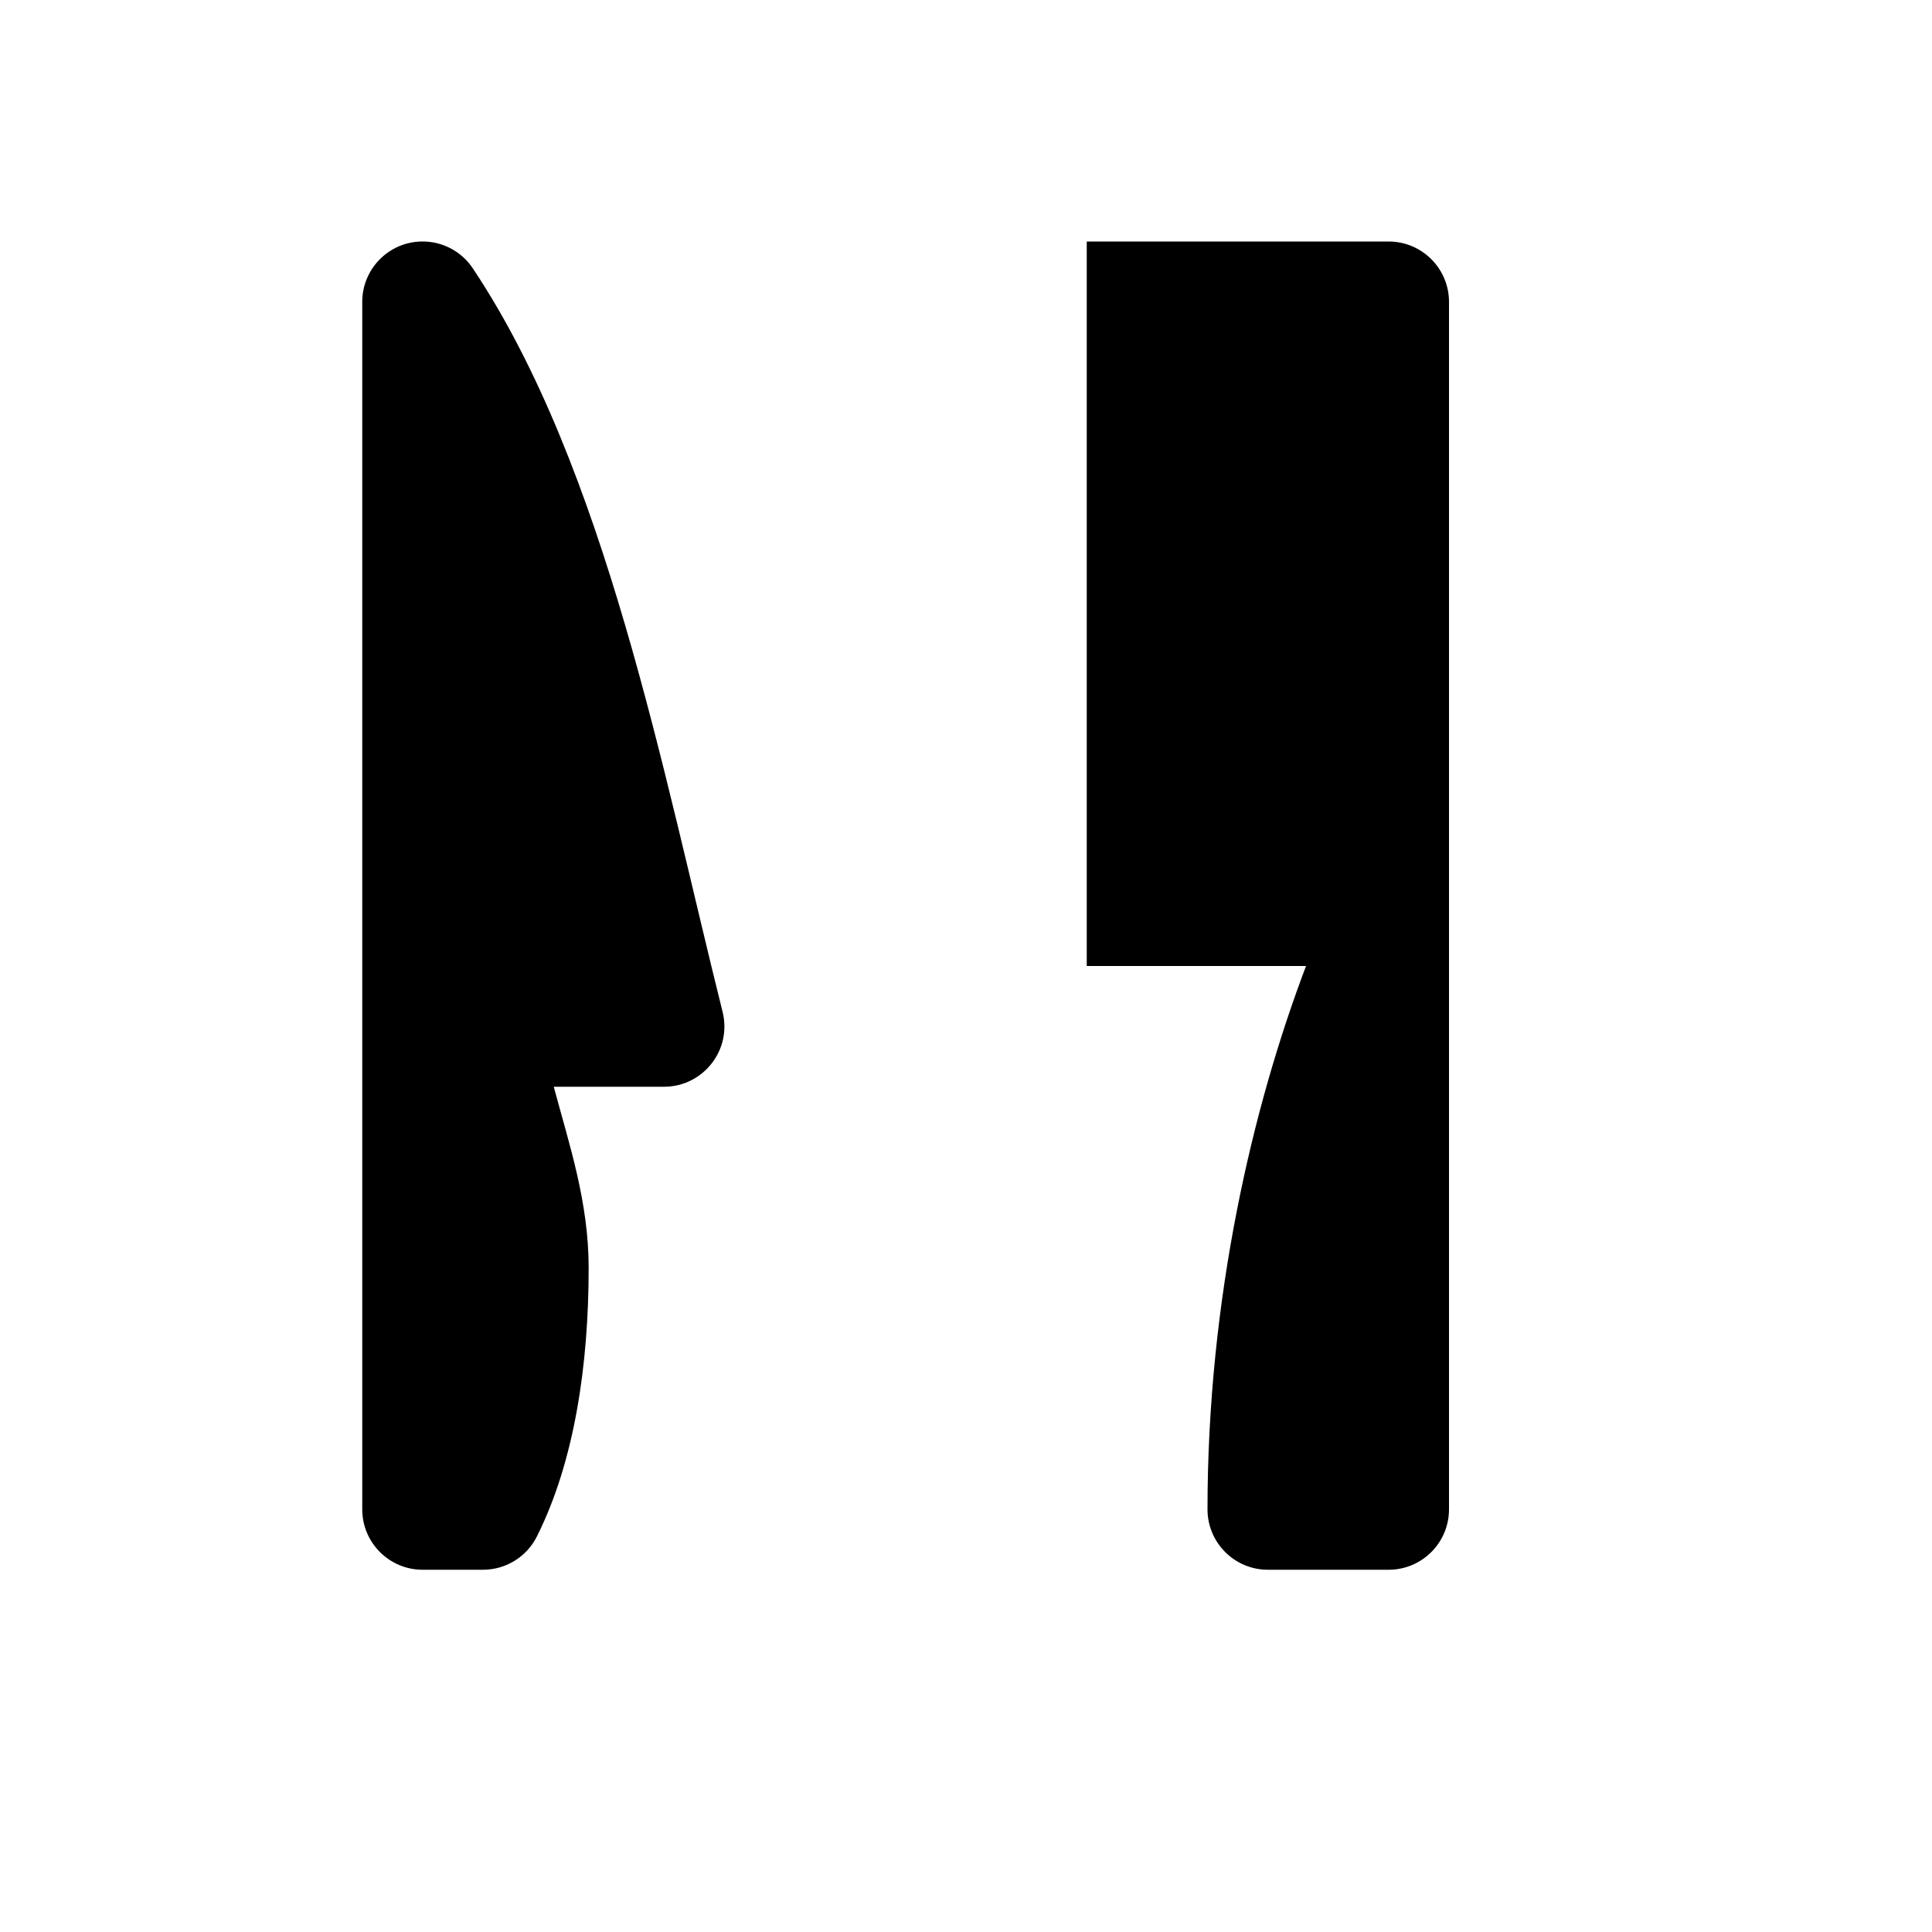
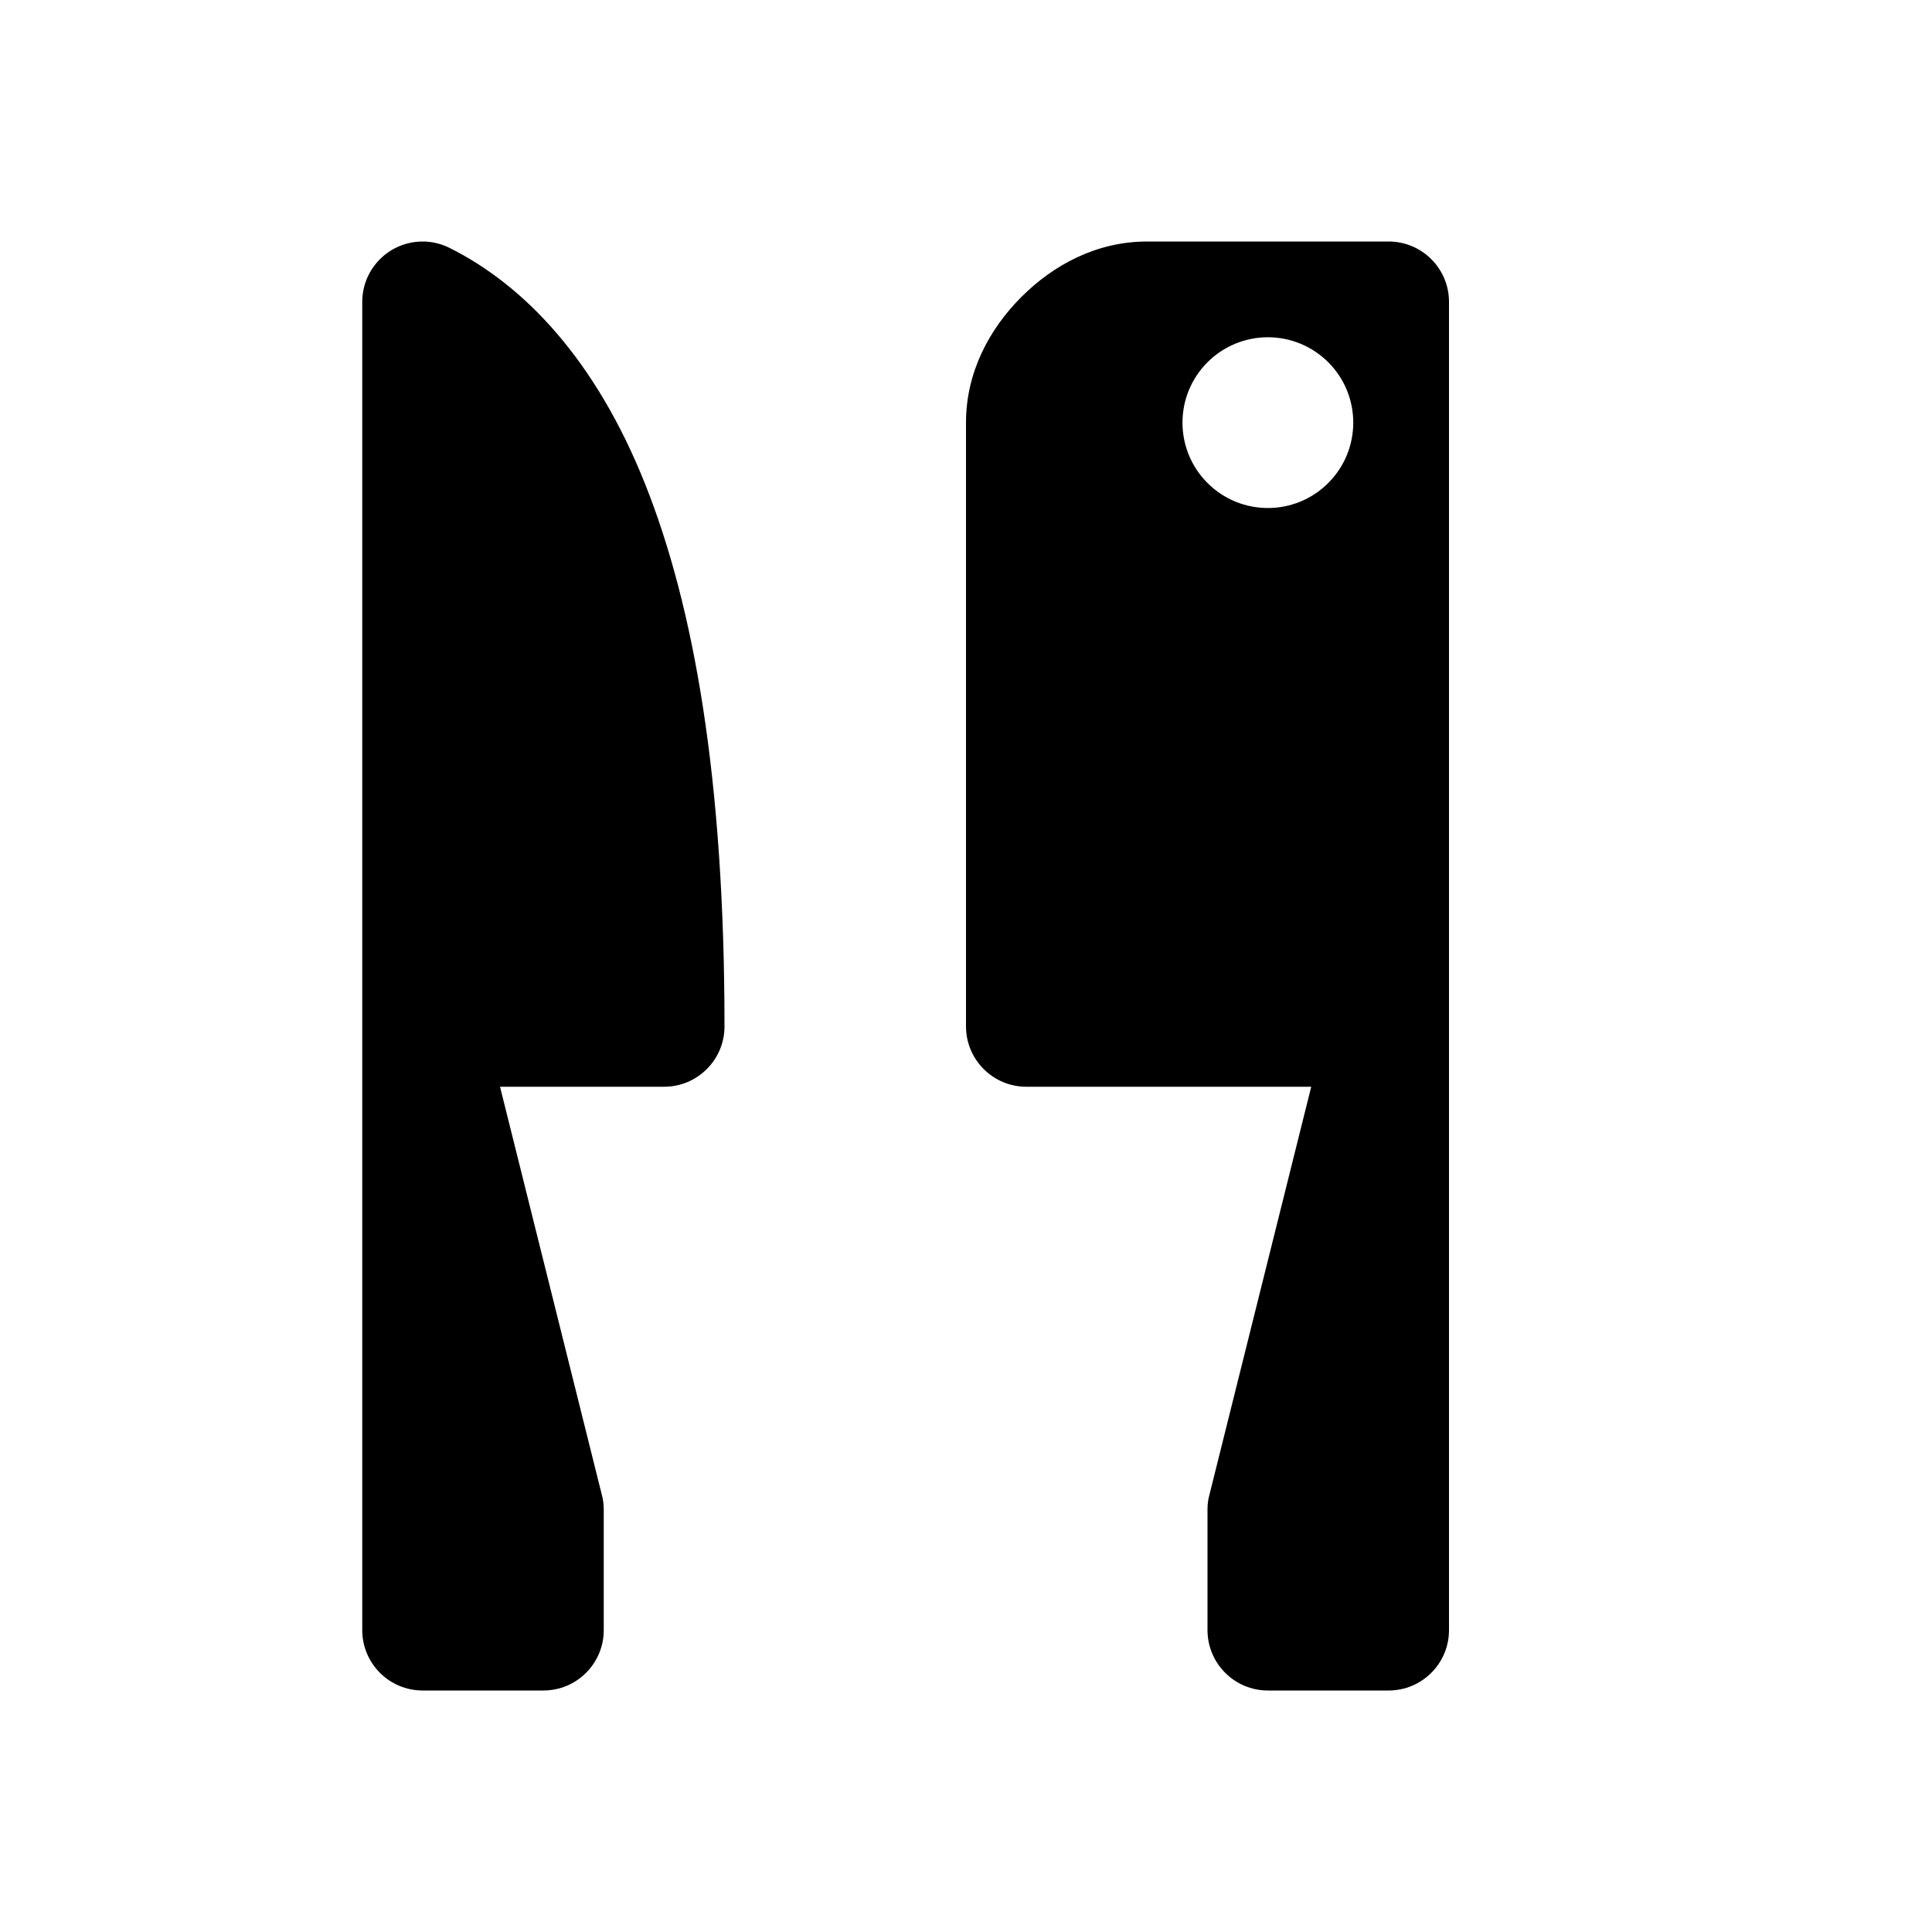
<svg xmlns="http://www.w3.org/2000/svg" width="16" height="16">
-   <path d="M 3.492,2.0 C 3.219,2.004 3.0,2.227 3.0,2.5 L 3.0,12.5 C 3.0,12.776 3.224,13.0 3.5,13.0 L 4.0,13.0 C 4.19,13 4.363,12.892 4.447,12.723 C 4.757,12.103 4.875,11.306 4.875,10.5 C 4.875,9.956 4.716,9.484 4.586,9.0 L 5.5,9.0 C 5.825,8.999 6.063,8.694 5.984,8.379 C 5.489,6.398 5.016,3.872 3.916,2.223 C 3.822,2.081 3.662,1.997 3.492,2.0 M 9.0,2.0 L 9.0,2.5 L 9.0,7.5 L 9.0,8.0 L 9.5,8.0 L 10.0,8.0 L 10.816,8.0 C 10.374,9.165 10.0,10.751 10.0,12.5 C 10.0,12.776 10.224,13.0 10.5,13.0 L 11.5,13.0 C 11.776,13.0 12.0,12.776 12.0,12.5 L 12.0,7.482 L 12.0,2.5 C 12.0,2.224 11.776,2.0 11.5,2.0 L 10.0,2.0 L 9.5,2.0 L 9.0,2.0" fill="#000" />
+   <path d="M 9.5,2.0 C 9.083,2.0 8.725,2.193 8.459,2.459 C 8.193,2.725 8.0,3.083 8.0,3.5 L 8.0,8.5 C 8.0,8.776 8.224,9.0 8.5,9.0 L 10.859,9.0 L 10.016,12.379 C 10.005,12.418 10,12.459 10.0,12.5 L 10.0,13.5 C 10.0,13.776 10.224,14.0 10.5,14.0 L 11.5,14.0 C 11.776,14.0 12.0,13.776 12.0,13.5 L 12.0,2.5 C 12.0,2.224 11.776,2.0 11.5,2.0 L 9.5,2.0 M 3.459,2.002 C 3.2,2.023 3,2.24 3.0,2.5 L 3.0,13.5 C 3.0,13.776 3.224,14.0 3.5,14.0 L 4.5,14.0 C 4.776,14.0 5.0,13.776 5.0,13.5 L 5.0,12.5 C 5,12.459 4.995,12.418 4.984,12.379 L 4.141,9.0 L 5.5,9.0 C 5.776,9.0 6.0,8.776 6.0,8.5 C 6.0,6.458 5.749,5.025 5.34,4.002 C 4.931,2.979 4.342,2.362 3.723,2.053 C 3.641,2.012 3.55,1.994 3.459,2.002 M 10.5,2.793 A 0.707,0.707 45.0 0,1 11.0,3.0 A 0.707,0.707 45.0 0,1 11.0,4.0 A 0.707,0.707 45.0 0,1 10.0,4.0 A 0.707,0.707 45.0 0,1 10.0,3.0 A 0.707,0.707 45.0 0,1 10.5,2.793" fill="#000" />
</svg>
